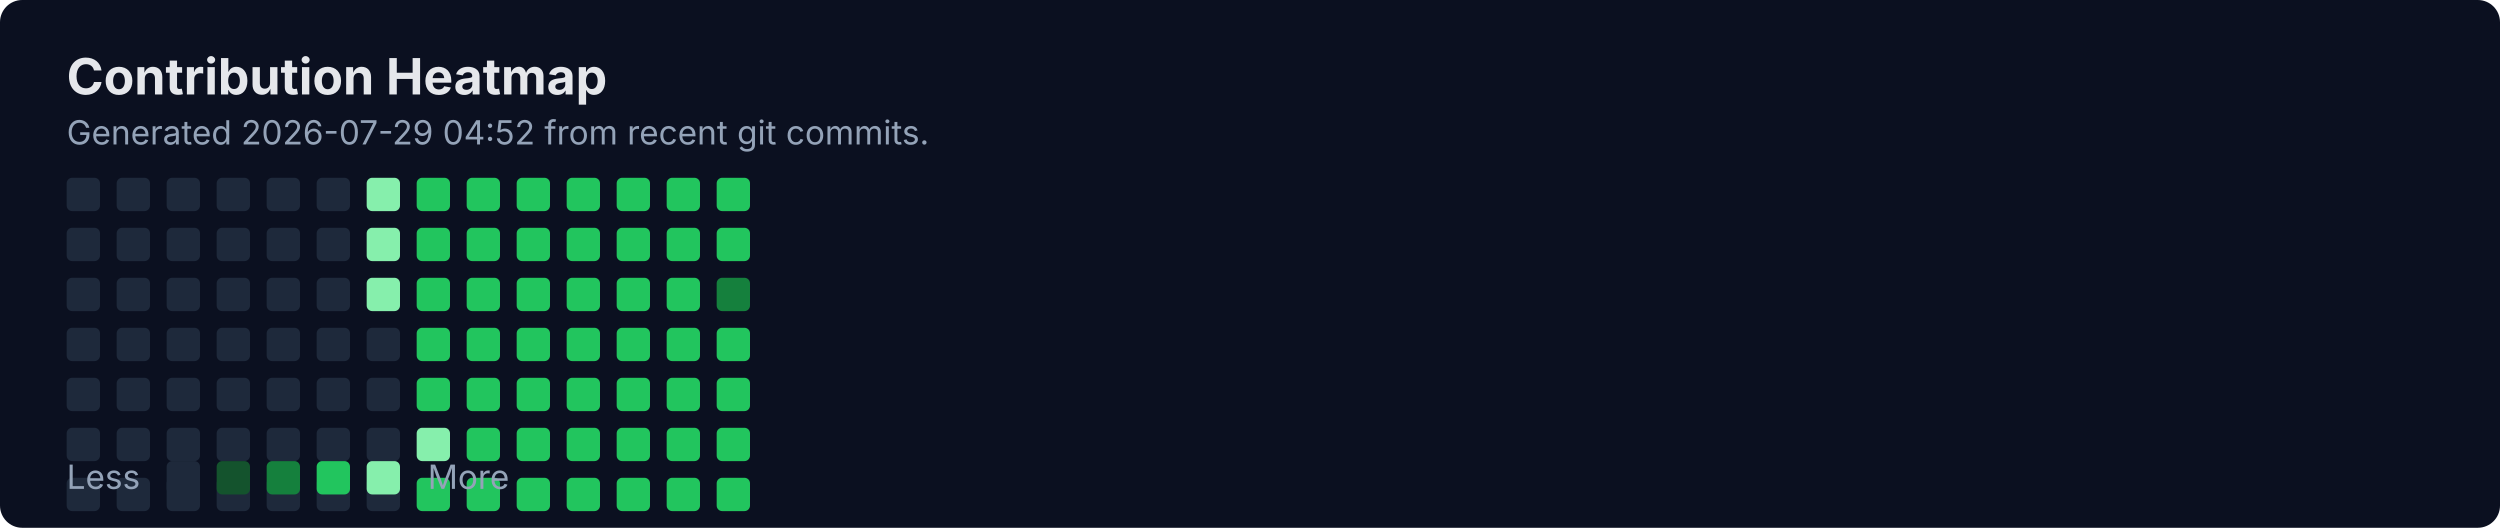
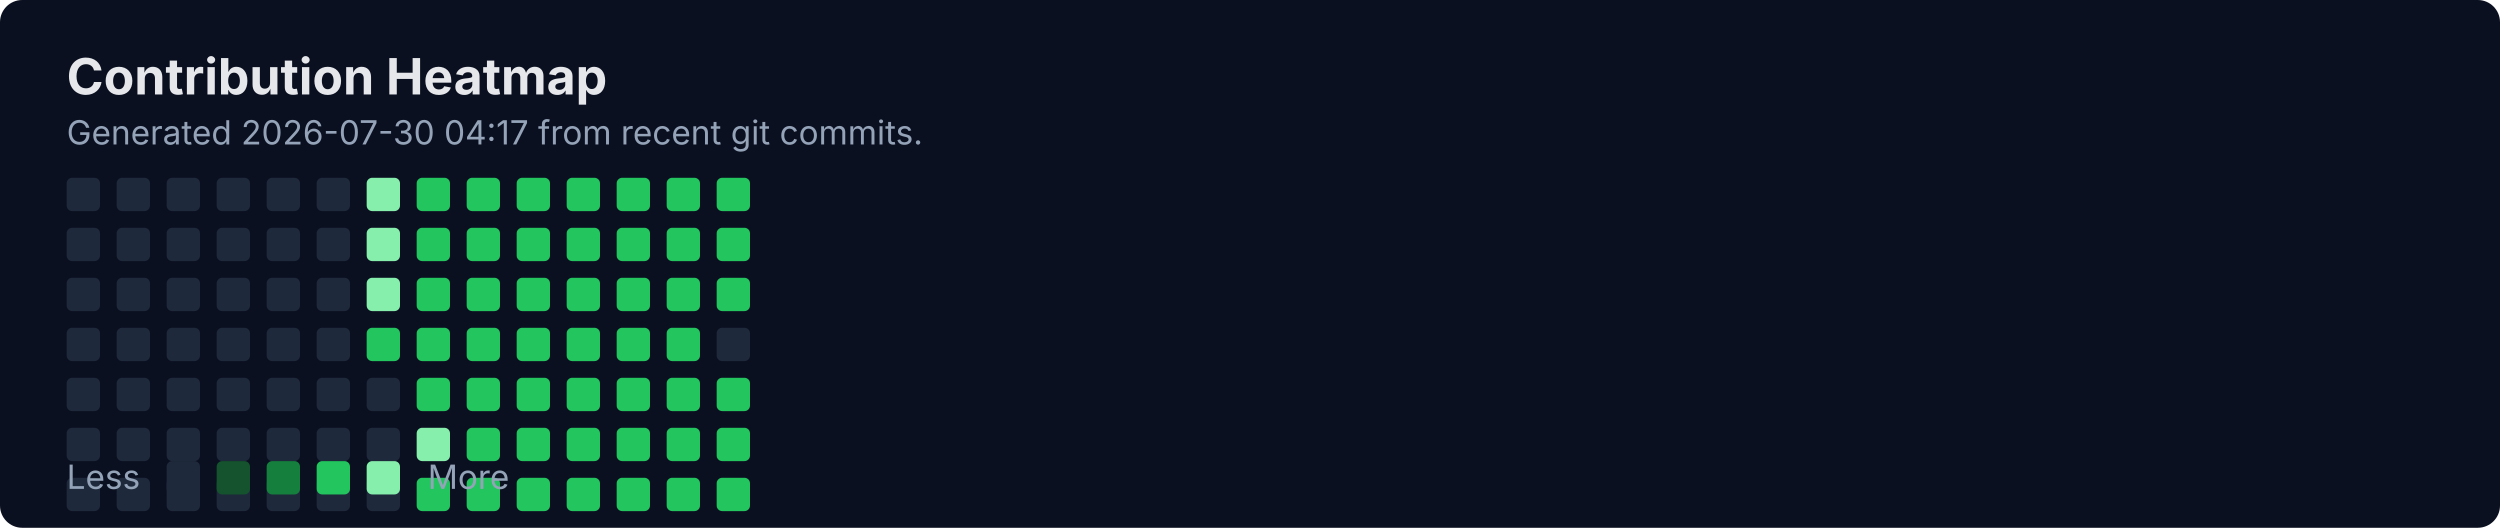
<svg xmlns="http://www.w3.org/2000/svg" width="900" height="190" viewBox="0 0 900 190" fill="none" role="img" aria-labelledby="title">
  <rect width="900" height="190" rx="8" fill="#0B1020" />
  <text x="24" y="34" fill="#E5E7EB" font-family="Inter, Segoe UI, Arial" font-size="18" font-weight="700">Contribution Heatmap</text>
-   <text x="24" y="52" fill="#94A3B8" font-family="Inter, Segoe UI, Arial" font-size="12">Generated 2026-07-29 04:52 from recent git commits.</text>
-   <rect x="24" y="118" width="12" height="12" rx="2" fill="#1E293B" />
+   <text x="24" y="52" fill="#94A3B8" font-family="Inter, Segoe UI, Arial" font-size="12">Generated 2026-07-30 04:17 from recent git commits.</text>
  <rect x="24" y="136" width="12" height="12" rx="2" fill="#1E293B" />
  <rect x="24" y="154" width="12" height="12" rx="2" fill="#1E293B" />
  <rect x="24" y="172" width="12" height="12" rx="2" fill="#1E293B" />
  <rect x="24" y="64" width="12" height="12" rx="2" fill="#1E293B" />
  <rect x="24" y="82" width="12" height="12" rx="2" fill="#1E293B" />
  <rect x="24" y="100" width="12" height="12" rx="2" fill="#1E293B" />
-   <rect x="42" y="118" width="12" height="12" rx="2" fill="#1E293B" />
+   <rect x="24" y="118" width="12" height="12" rx="2" fill="#1E293B" />
  <rect x="42" y="136" width="12" height="12" rx="2" fill="#1E293B" />
  <rect x="42" y="154" width="12" height="12" rx="2" fill="#1E293B" />
  <rect x="42" y="172" width="12" height="12" rx="2" fill="#1E293B" />
  <rect x="42" y="64" width="12" height="12" rx="2" fill="#1E293B" />
  <rect x="42" y="82" width="12" height="12" rx="2" fill="#1E293B" />
  <rect x="42" y="100" width="12" height="12" rx="2" fill="#1E293B" />
-   <rect x="60" y="118" width="12" height="12" rx="2" fill="#1E293B" />
+   <rect x="42" y="118" width="12" height="12" rx="2" fill="#1E293B" />
  <rect x="60" y="136" width="12" height="12" rx="2" fill="#1E293B" />
  <rect x="60" y="154" width="12" height="12" rx="2" fill="#1E293B" />
  <rect x="60" y="172" width="12" height="12" rx="2" fill="#1E293B" />
  <rect x="60" y="64" width="12" height="12" rx="2" fill="#1E293B" />
  <rect x="60" y="82" width="12" height="12" rx="2" fill="#1E293B" />
  <rect x="60" y="100" width="12" height="12" rx="2" fill="#1E293B" />
-   <rect x="78" y="118" width="12" height="12" rx="2" fill="#1E293B" />
+   <rect x="60" y="118" width="12" height="12" rx="2" fill="#1E293B" />
  <rect x="78" y="136" width="12" height="12" rx="2" fill="#1E293B" />
  <rect x="78" y="154" width="12" height="12" rx="2" fill="#1E293B" />
  <rect x="78" y="172" width="12" height="12" rx="2" fill="#1E293B" />
  <rect x="78" y="64" width="12" height="12" rx="2" fill="#1E293B" />
  <rect x="78" y="82" width="12" height="12" rx="2" fill="#1E293B" />
  <rect x="78" y="100" width="12" height="12" rx="2" fill="#1E293B" />
-   <rect x="96" y="118" width="12" height="12" rx="2" fill="#1E293B" />
+   <rect x="78" y="118" width="12" height="12" rx="2" fill="#1E293B" />
  <rect x="96" y="136" width="12" height="12" rx="2" fill="#1E293B" />
  <rect x="96" y="154" width="12" height="12" rx="2" fill="#1E293B" />
  <rect x="96" y="172" width="12" height="12" rx="2" fill="#1E293B" />
  <rect x="96" y="64" width="12" height="12" rx="2" fill="#1E293B" />
  <rect x="96" y="82" width="12" height="12" rx="2" fill="#1E293B" />
  <rect x="96" y="100" width="12" height="12" rx="2" fill="#1E293B" />
-   <rect x="114" y="118" width="12" height="12" rx="2" fill="#1E293B" />
+   <rect x="96" y="118" width="12" height="12" rx="2" fill="#1E293B" />
  <rect x="114" y="136" width="12" height="12" rx="2" fill="#1E293B" />
  <rect x="114" y="154" width="12" height="12" rx="2" fill="#1E293B" />
  <rect x="114" y="172" width="12" height="12" rx="2" fill="#1E293B" />
  <rect x="114" y="64" width="12" height="12" rx="2" fill="#1E293B" />
  <rect x="114" y="82" width="12" height="12" rx="2" fill="#1E293B" />
  <rect x="114" y="100" width="12" height="12" rx="2" fill="#1E293B" />
-   <rect x="132" y="118" width="12" height="12" rx="2" fill="#1E293B" />
+   <rect x="114" y="118" width="12" height="12" rx="2" fill="#1E293B" />
  <rect x="132" y="136" width="12" height="12" rx="2" fill="#1E293B" />
  <rect x="132" y="154" width="12" height="12" rx="2" fill="#1E293B" />
  <rect x="132" y="172" width="12" height="12" rx="2" fill="#1E293B" />
  <rect x="132" y="64" width="12" height="12" rx="2" fill="#86EFAC" />
  <rect x="132" y="82" width="12" height="12" rx="2" fill="#86EFAC" />
  <rect x="132" y="100" width="12" height="12" rx="2" fill="#86EFAC" />
-   <rect x="150" y="118" width="12" height="12" rx="2" fill="#22C55E" />
+   <rect x="132" y="118" width="12" height="12" rx="2" fill="#22C55E" />
  <rect x="150" y="136" width="12" height="12" rx="2" fill="#22C55E" />
  <rect x="150" y="154" width="12" height="12" rx="2" fill="#86EFAC" />
  <rect x="150" y="172" width="12" height="12" rx="2" fill="#22C55E" />
  <rect x="150" y="64" width="12" height="12" rx="2" fill="#22C55E" />
  <rect x="150" y="82" width="12" height="12" rx="2" fill="#22C55E" />
  <rect x="150" y="100" width="12" height="12" rx="2" fill="#22C55E" />
-   <rect x="168" y="118" width="12" height="12" rx="2" fill="#22C55E" />
+   <rect x="150" y="118" width="12" height="12" rx="2" fill="#22C55E" />
  <rect x="168" y="136" width="12" height="12" rx="2" fill="#22C55E" />
  <rect x="168" y="154" width="12" height="12" rx="2" fill="#22C55E" />
  <rect x="168" y="172" width="12" height="12" rx="2" fill="#22C55E" />
  <rect x="168" y="64" width="12" height="12" rx="2" fill="#22C55E" />
  <rect x="168" y="82" width="12" height="12" rx="2" fill="#22C55E" />
  <rect x="168" y="100" width="12" height="12" rx="2" fill="#22C55E" />
-   <rect x="186" y="118" width="12" height="12" rx="2" fill="#22C55E" />
+   <rect x="168" y="118" width="12" height="12" rx="2" fill="#22C55E" />
  <rect x="186" y="136" width="12" height="12" rx="2" fill="#22C55E" />
  <rect x="186" y="154" width="12" height="12" rx="2" fill="#22C55E" />
  <rect x="186" y="172" width="12" height="12" rx="2" fill="#22C55E" />
  <rect x="186" y="64" width="12" height="12" rx="2" fill="#22C55E" />
  <rect x="186" y="82" width="12" height="12" rx="2" fill="#22C55E" />
  <rect x="186" y="100" width="12" height="12" rx="2" fill="#22C55E" />
-   <rect x="204" y="118" width="12" height="12" rx="2" fill="#22C55E" />
+   <rect x="186" y="118" width="12" height="12" rx="2" fill="#22C55E" />
  <rect x="204" y="136" width="12" height="12" rx="2" fill="#22C55E" />
  <rect x="204" y="154" width="12" height="12" rx="2" fill="#22C55E" />
  <rect x="204" y="172" width="12" height="12" rx="2" fill="#22C55E" />
  <rect x="204" y="64" width="12" height="12" rx="2" fill="#22C55E" />
  <rect x="204" y="82" width="12" height="12" rx="2" fill="#22C55E" />
  <rect x="204" y="100" width="12" height="12" rx="2" fill="#22C55E" />
-   <rect x="222" y="118" width="12" height="12" rx="2" fill="#22C55E" />
+   <rect x="204" y="118" width="12" height="12" rx="2" fill="#22C55E" />
  <rect x="222" y="136" width="12" height="12" rx="2" fill="#22C55E" />
  <rect x="222" y="154" width="12" height="12" rx="2" fill="#22C55E" />
  <rect x="222" y="172" width="12" height="12" rx="2" fill="#22C55E" />
  <rect x="222" y="64" width="12" height="12" rx="2" fill="#22C55E" />
  <rect x="222" y="82" width="12" height="12" rx="2" fill="#22C55E" />
  <rect x="222" y="100" width="12" height="12" rx="2" fill="#22C55E" />
-   <rect x="240" y="118" width="12" height="12" rx="2" fill="#22C55E" />
+   <rect x="222" y="118" width="12" height="12" rx="2" fill="#22C55E" />
  <rect x="240" y="136" width="12" height="12" rx="2" fill="#22C55E" />
  <rect x="240" y="154" width="12" height="12" rx="2" fill="#22C55E" />
  <rect x="240" y="172" width="12" height="12" rx="2" fill="#22C55E" />
  <rect x="240" y="64" width="12" height="12" rx="2" fill="#22C55E" />
  <rect x="240" y="82" width="12" height="12" rx="2" fill="#22C55E" />
  <rect x="240" y="100" width="12" height="12" rx="2" fill="#22C55E" />
-   <rect x="258" y="118" width="12" height="12" rx="2" fill="#22C55E" />
+   <rect x="240" y="118" width="12" height="12" rx="2" fill="#22C55E" />
  <rect x="258" y="136" width="12" height="12" rx="2" fill="#22C55E" />
  <rect x="258" y="154" width="12" height="12" rx="2" fill="#22C55E" />
  <rect x="258" y="172" width="12" height="12" rx="2" fill="#22C55E" />
  <rect x="258" y="64" width="12" height="12" rx="2" fill="#22C55E" />
  <rect x="258" y="82" width="12" height="12" rx="2" fill="#22C55E" />
-   <rect x="258" y="100" width="12" height="12" rx="2" fill="#15803D" />
+   <rect x="258" y="100" width="12" height="12" rx="2" fill="#22C55E" />
+   <rect x="258" y="118" width="12" height="12" rx="2" fill="#1E293B" />
  <text x="24" y="176" fill="#94A3B8" font-family="Inter, Segoe UI, Arial" font-size="12">Less</text>
  <rect x="60" y="166" width="12" height="12" rx="2" fill="#1E293B" />
  <rect x="78" y="166" width="12" height="12" rx="2" fill="#14532D" />
  <rect x="96" y="166" width="12" height="12" rx="2" fill="#15803D" />
  <rect x="114" y="166" width="12" height="12" rx="2" fill="#22C55E" />
  <rect x="132" y="166" width="12" height="12" rx="2" fill="#86EFAC" />
  <text x="154" y="176" fill="#94A3B8" font-family="Inter, Segoe UI, Arial" font-size="12">More</text>
</svg>
